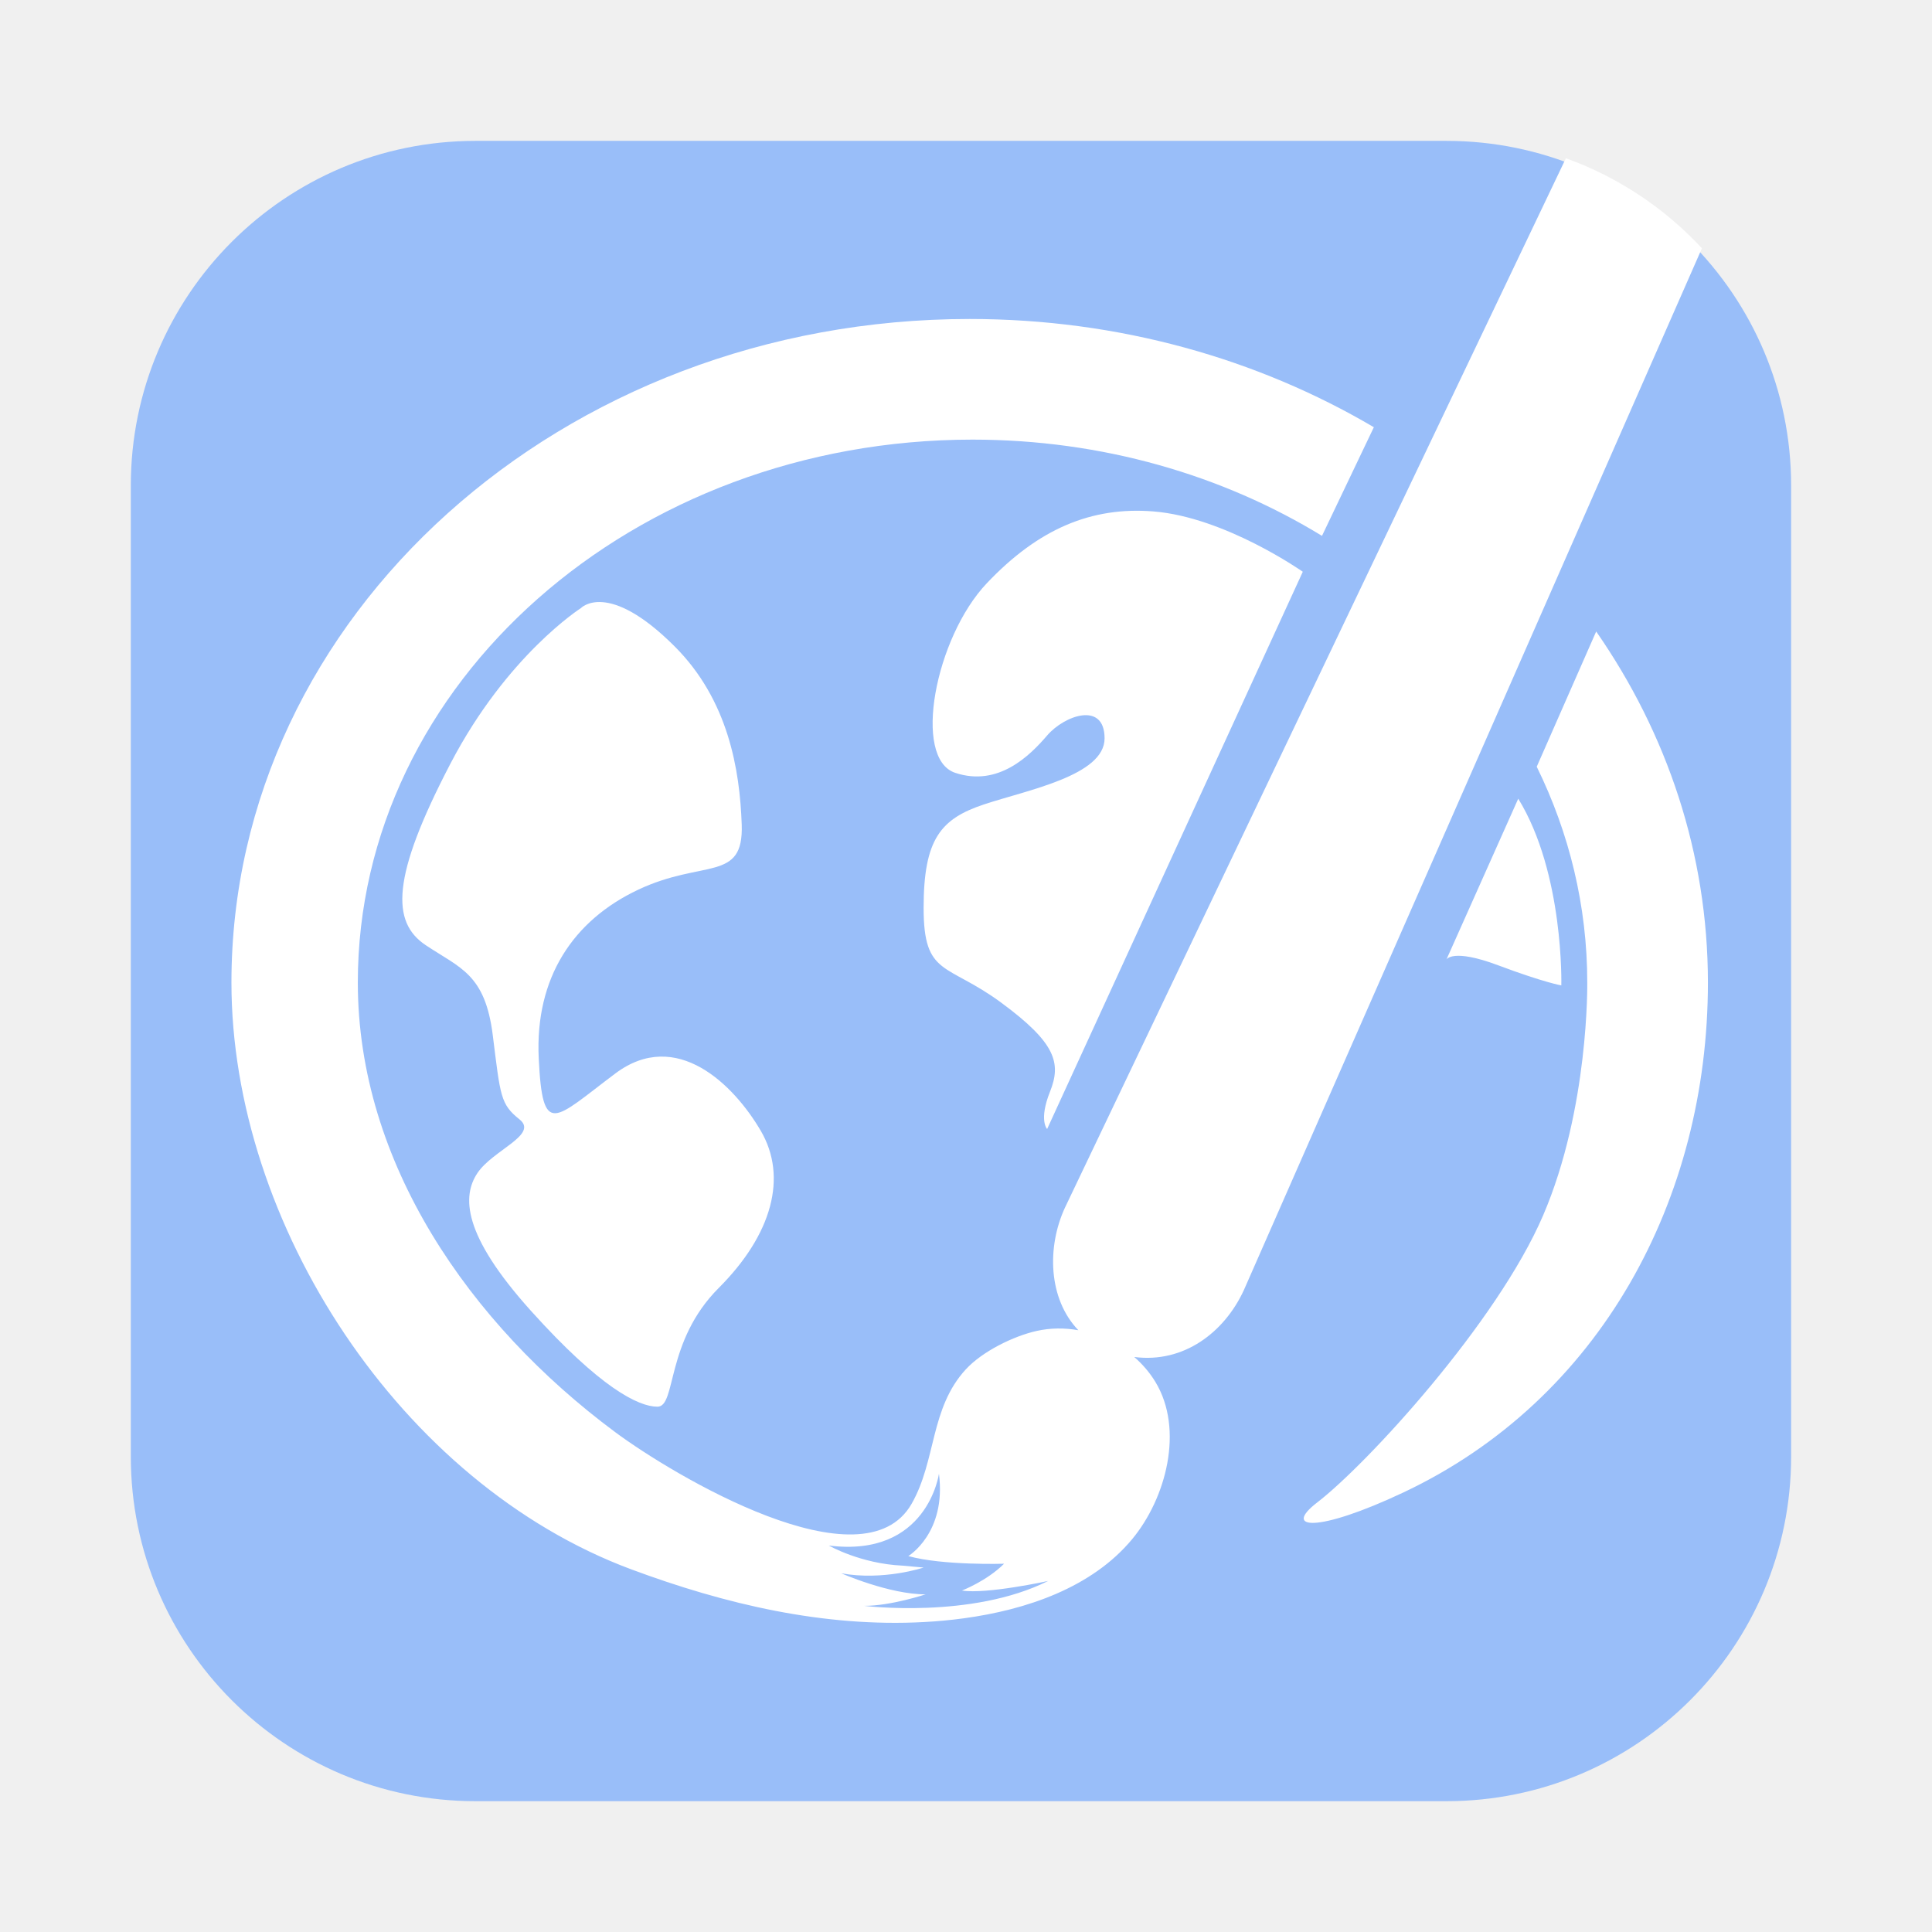
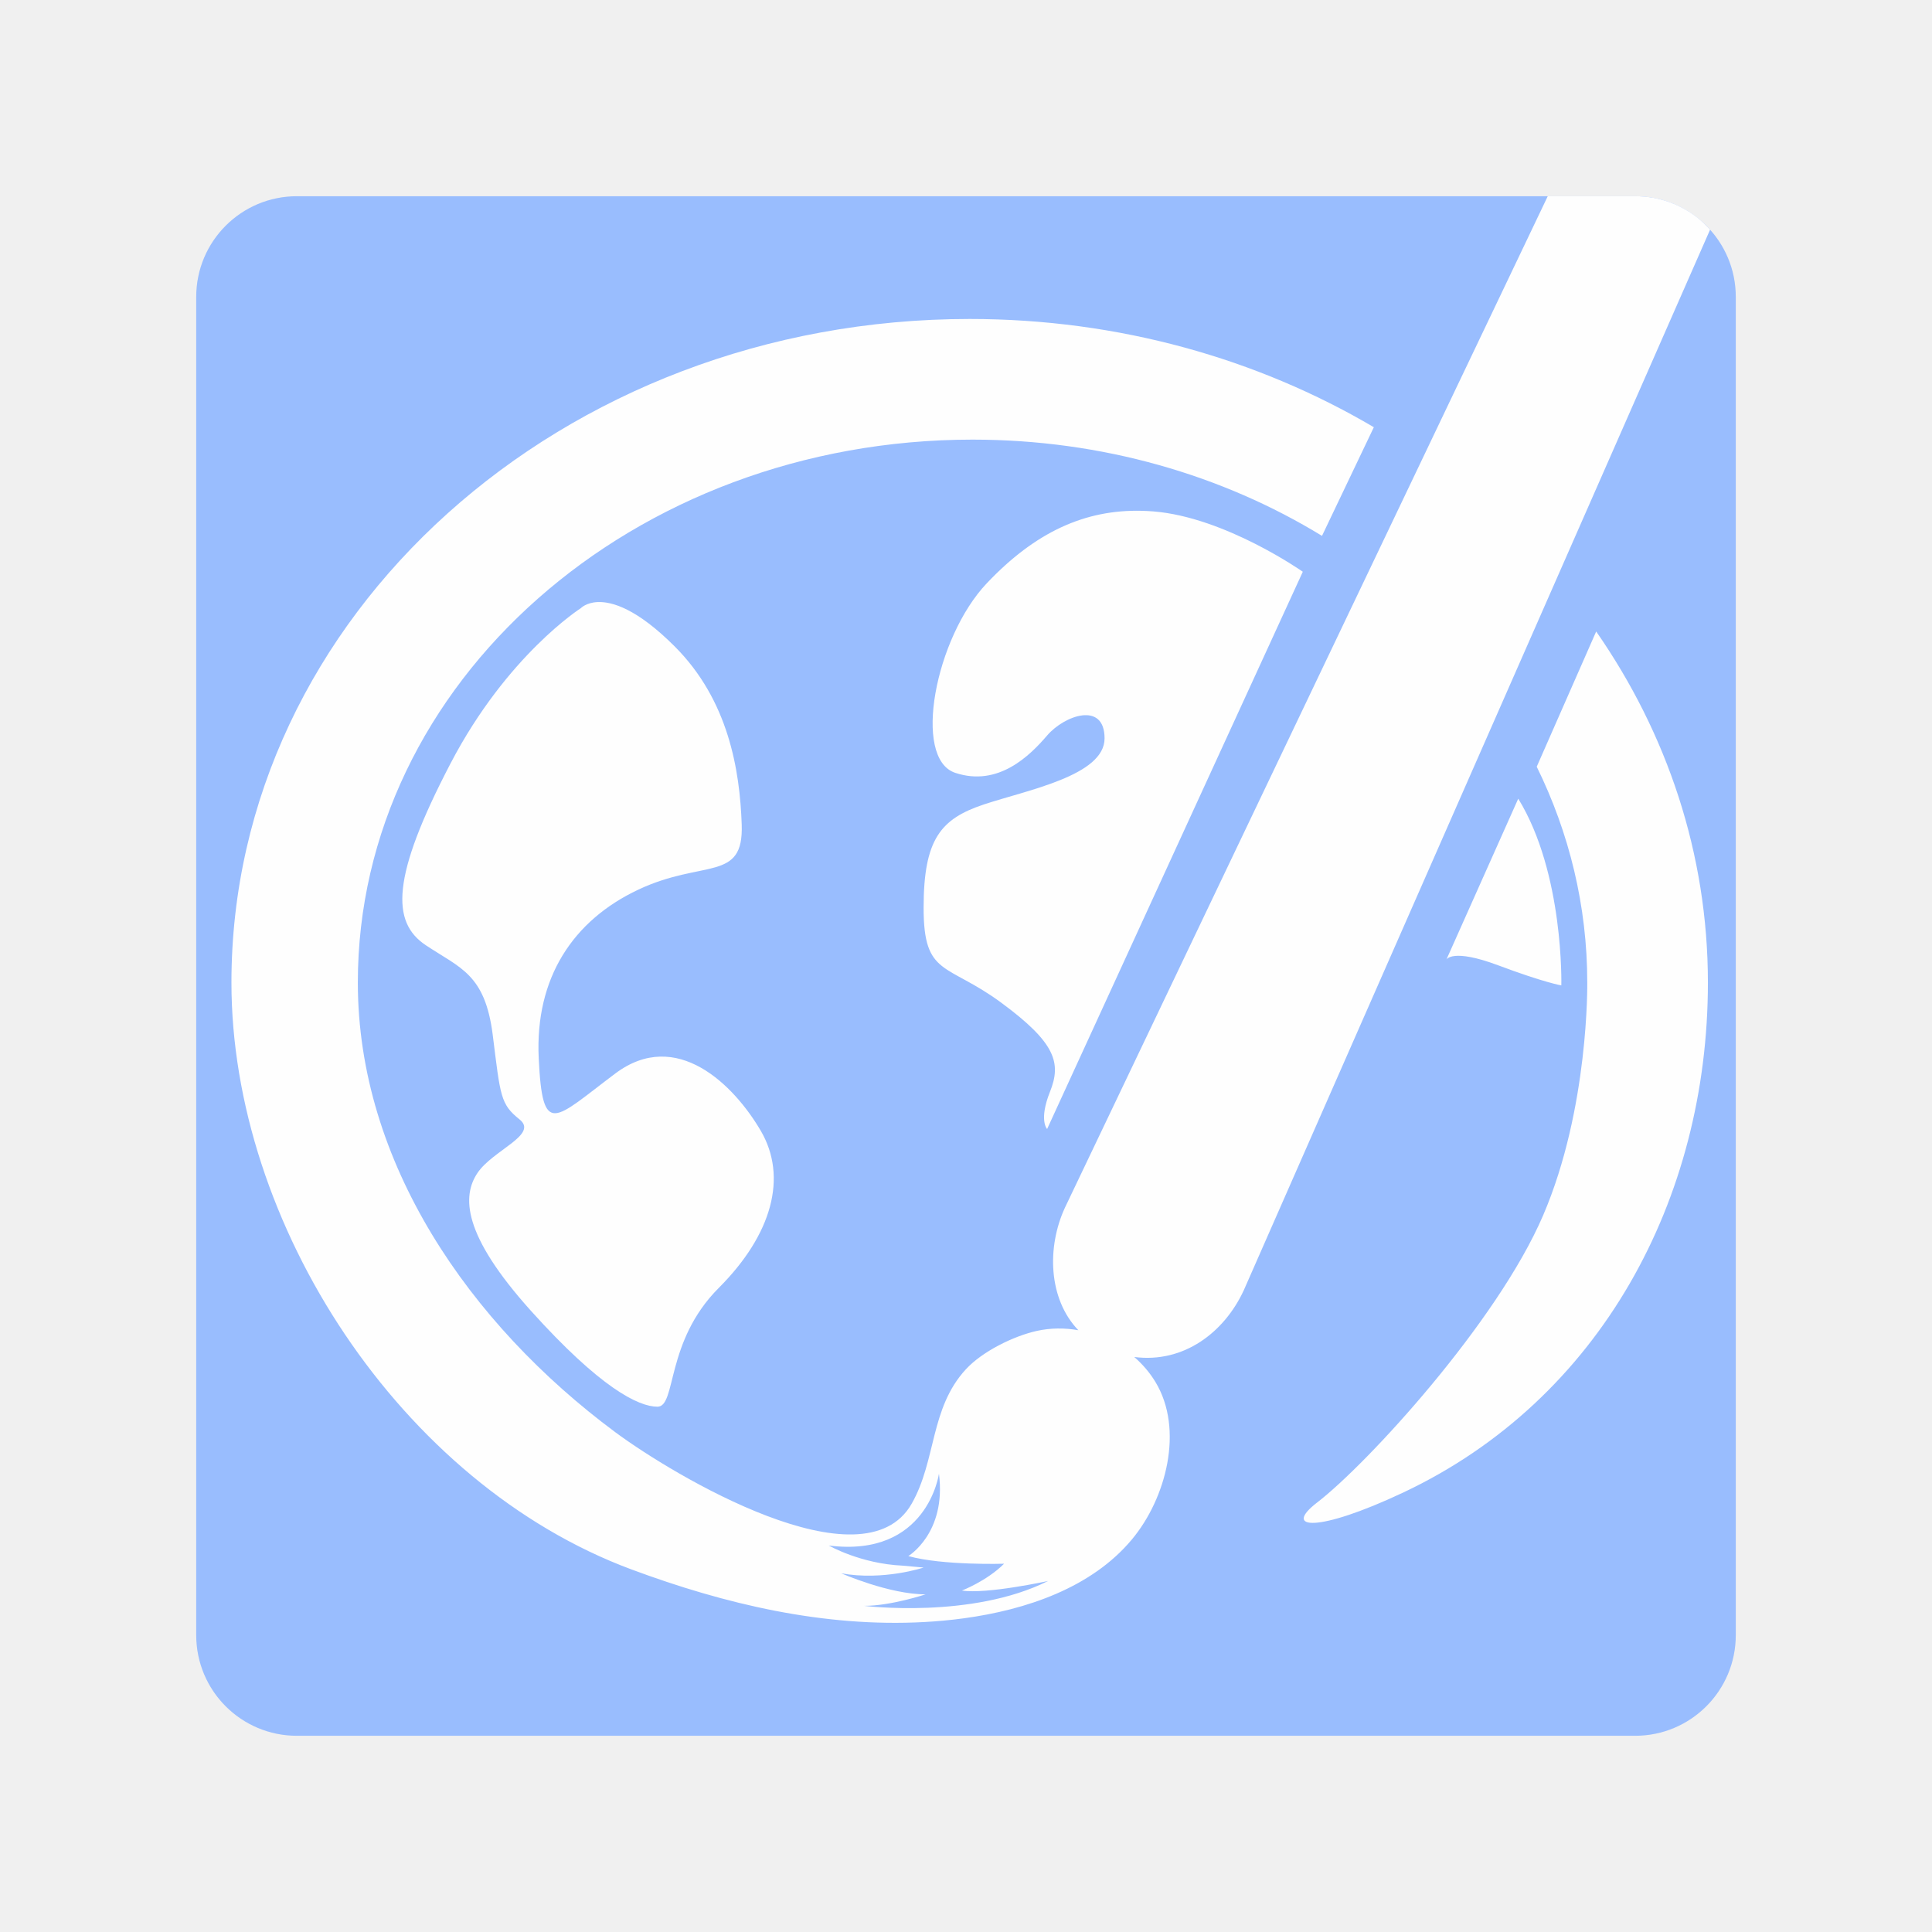
- <svg xmlns="http://www.w3.org/2000/svg" version="1.1" id="Layer_1" x="0px" y="0px" width="192px" height="192px" viewBox="0 0 192 192" enable-background="new 0 0 192 192" xml:space="preserve">
-   <g>
-     <path fill="#99BEF9" d="M178,144.744C178,163.663,162.663,179,143.744,179H47.256C28.337,179,13,163.663,13,144.744V48.256   C13,29.337,28.337,14,47.256,14h96.488C162.663,14,178,29.337,178,48.256V144.744z" />
-     <path fill="#FFFFFF" d="M155.616,15.729l-49.785,104.293c-1.803,3.907-1.664,9.049,1.334,12.174   c-1.363-0.241-2.767-0.235-4.128,0.067c-2.323,0.516-5.422,2.048-7.052,3.819c-3.577,3.89-2.921,9.031-5.386,13.357   c-4.806,8.436-23.682-2.823-29.456-7.11C46.639,131.558,35.56,115.521,35.56,97.642c0-29.797,27.35-53.953,61.09-53.953   c12.902,0,24.866,3.536,34.728,9.564l5.154-10.796c-11.54-6.799-25.338-10.757-40.167-10.757   c-40.519,0-73.365,29.523-73.365,65.942c0,23.954,16.792,49.793,39.755,58.326c9.298,3.455,19.114,5.771,29.091,5.229   c1.286-0.069,2.613-0.189,3.953-0.373c6.205-0.846,12.693-3.038,16.696-7.843c3.389-4.068,5.197-10.921,2.327-15.648   c-0.566-0.933-1.283-1.763-2.102-2.478c4.918,0.645,8.96-2.455,10.886-6.628l45.529-103.553   C165.444,20.699,160.824,17.6,155.616,15.729z M85.89,159.588c2.665,0,6.09-1.142,6.09-1.142c-3.616,0-8.374-2.093-8.374-2.093   c4.187,0.762,8.183-0.571,8.183-0.571l-2.093-0.19c-4.187-0.19-7.327-1.998-7.327-1.998c9.8,1.236,10.943-7.137,10.943-7.137   c0.761,5.899-3.045,8.184-3.045,8.184c3.426,0.951,9.516,0.761,9.516,0.761c-1.713,1.713-4.187,2.665-4.187,2.665   c2.474,0.381,8.564-0.952,8.564-0.952C96.547,160.921,85.89,159.588,85.89,159.588z M104.063,112.2l25.407-55.38   c0,0-7.708-5.424-14.845-5.995c-6.143-0.492-11.418,1.713-16.557,7.137s-7.422,17.414-3.14,18.841   c4.282,1.427,7.422-1.713,9.134-3.711c1.713-1.999,5.71-3.426,5.71,0.285c0,3.711-7.708,5.139-11.989,6.566   c-4.283,1.427-5.995,3.426-5.995,10.277c0,6.851,2.284,5.424,7.708,9.42c5.424,3.997,5.994,5.995,4.853,8.85   C103.208,111.345,104.063,112.2,104.063,112.2z M158.627,62.756l-5.908,13.439c3.228,6.574,5.021,13.824,5.021,21.446   c0,0,0.19,12.467-4.378,23.124c-4.567,10.656-17.508,24.74-22.457,28.546c-3.495,2.688,0,3.045,8.555-0.988   c19.583-9.235,30.271-29.147,30.271-50.682C169.729,84.831,165.66,72.876,158.627,62.756z M148.883,95.929   c4.567,1.712,6.279,1.999,6.279,1.999s0.286-11.134-4.281-18.556l-7.137,15.986C143.744,95.358,144.314,94.216,148.883,95.929z    M47.446,116.578c-1.522,2.283-1.522,6.09,5.329,13.702s10.657,9.516,12.561,9.516s0.762-6.47,6.09-11.799   s6.851-11.039,4.187-15.606c-2.664-4.567-8.373-10.276-14.463-5.709s-7.232,6.471-7.612-1.522   c-0.381-7.993,3.426-13.702,9.896-16.748c6.47-3.045,10.479-0.714,10.277-6.47c-0.19-5.424-1.319-12.357-6.661-17.699   c-6.661-6.661-9.325-3.806-9.325-3.806s-7.327,4.663-12.941,15.415c-5.921,11.342-5.899,15.796-2.474,18.08   s5.899,2.855,6.661,8.945c0.761,6.089,0.761,6.851,2.665,8.373S48.969,114.294,47.446,116.578z" />
-   </g>
+ <svg xmlns="http://www.w3.org/2000/svg" xml:space="preserve" enable-background="new 0 0 192 192" viewBox="0 0 192 192" height="192px" width="192px" y="0px" x="0px" id="Layer_1" version="1.1">
+   <defs id="defs11" />
+   <rect id="rect7195" rx="10" y="19.5" x="19.5" height="153" width="153" style="fill:#99bdfe;fill-opacity:1;fill-rule:evenodd;stroke:none;stroke-opacity:1;opacity:1" ry="10" />
+   <path style="fill:#fefefe;fill-opacity:1" d="M 153.814 19.5 L 105.83 120.021 C 104.027 123.928 104.166 129.07 107.164 132.195 C 105.801 131.954 104.398 131.962 103.037 132.264 C 100.714 132.78 97.614 134.311 95.984 136.082 C 92.407 139.972 93.065 145.113 90.6 149.439 C 85.794 157.875 66.917 146.615 61.143 142.328 C 46.639 131.557 35.561 115.522 35.561 97.643 C 35.561 67.846 62.91 43.689 96.65 43.689 C 109.552 43.689 121.517 47.226 131.379 53.254 L 136.531 42.457 C 124.991 35.658 111.194 31.699 96.365 31.699 C 55.846 31.699 23 61.224 23 97.643 C 23 121.597 39.793 147.436 62.756 155.969 C 72.054 159.424 81.869 161.739 91.846 161.197 C 93.132 161.128 94.459 161.008 95.799 160.824 C 102.004 159.978 108.491 157.785 112.494 152.98 C 115.883 148.912 117.692 142.059 114.822 137.332 C 114.256 136.399 113.54 135.57 112.721 134.855 C 117.639 135.5 121.679 132.4 123.605 128.227 L 169.945 22.828 C 169.891 22.767 169.837 22.706 169.781 22.646 C 169.644 22.504 169.507 22.364 169.365 22.229 C 169.203 22.075 169.04 21.92 168.867 21.777 C 167.14 20.353 164.924 19.5 162.5 19.5 L 153.814 19.5 z M 113.482 50.764 C 107.822 50.62 102.886 52.878 98.068 57.963 C 92.929 63.387 90.646 75.376 94.928 76.803 C 99.21 78.23 102.35 75.09 104.062 73.092 C 105.775 71.093 109.771 69.666 109.771 73.377 C 109.771 77.088 102.064 78.516 97.783 79.943 C 93.5 81.37 91.787 83.37 91.787 90.221 C 91.787 97.072 94.072 95.645 99.496 99.641 C 104.92 103.638 105.491 105.635 104.35 108.49 C 103.209 111.345 104.062 112.199 104.062 112.199 L 129.471 56.82 C 129.471 56.82 121.762 51.395 114.625 50.824 C 114.241 50.793 113.86 50.773 113.482 50.764 z M 59.367 59.834 C 58.236 59.891 57.725 60.438 57.725 60.438 C 57.725 60.438 50.397 65.1 44.783 75.852 C 38.862 87.194 38.886 91.648 42.311 93.932 C 45.736 96.216 48.209 96.787 48.971 102.877 C 49.732 108.966 49.733 109.728 51.637 111.25 C 53.541 112.772 48.968 114.294 47.445 116.578 C 45.923 118.861 45.924 122.667 52.775 130.279 C 59.626 137.891 63.432 139.797 65.336 139.797 C 67.24 139.797 66.098 133.325 71.426 127.996 C 76.754 122.667 78.277 116.958 75.613 112.391 C 72.949 107.824 67.24 102.115 61.15 106.682 C 55.06 111.249 53.917 113.153 53.537 105.16 C 53.156 97.167 56.964 91.458 63.434 88.412 C 69.904 85.367 73.913 87.697 73.711 81.941 C 73.521 76.517 72.393 69.584 67.051 64.242 C 63.304 60.495 60.822 59.761 59.367 59.834 z M 158.627 62.756 L 152.719 76.195 C 155.947 82.769 157.74 90.019 157.74 97.641 C 157.74 97.641 157.929 110.109 153.361 120.766 C 148.794 131.422 135.853 145.505 130.904 149.311 C 127.409 151.999 130.906 152.355 139.461 148.322 C 159.044 139.087 169.73 119.176 169.73 97.641 C 169.728 84.831 165.66 72.876 158.627 62.756 z M 150.881 79.371 L 143.744 95.357 C 143.744 95.357 144.314 94.217 148.883 95.93 C 153.45 97.642 155.162 97.928 155.162 97.928 C 155.162 97.928 155.448 86.793 150.881 79.371 z M 93.312 146.457 C 94.073 152.356 90.268 154.641 90.268 154.641 C 93.694 155.592 99.783 155.402 99.783 155.402 C 98.07 157.115 95.596 158.066 95.596 158.066 C 98.07 158.447 104.16 157.115 104.16 157.115 C 96.547 160.921 85.891 159.588 85.891 159.588 C 88.556 159.588 91.98 158.445 91.98 158.445 C 88.364 158.445 83.605 156.354 83.605 156.354 C 87.792 157.116 91.789 155.781 91.789 155.781 L 89.695 155.592 C 85.508 155.402 82.369 153.594 82.369 153.594 C 92.169 154.83 93.312 146.457 93.312 146.457 z " id="path4" />
</svg>
